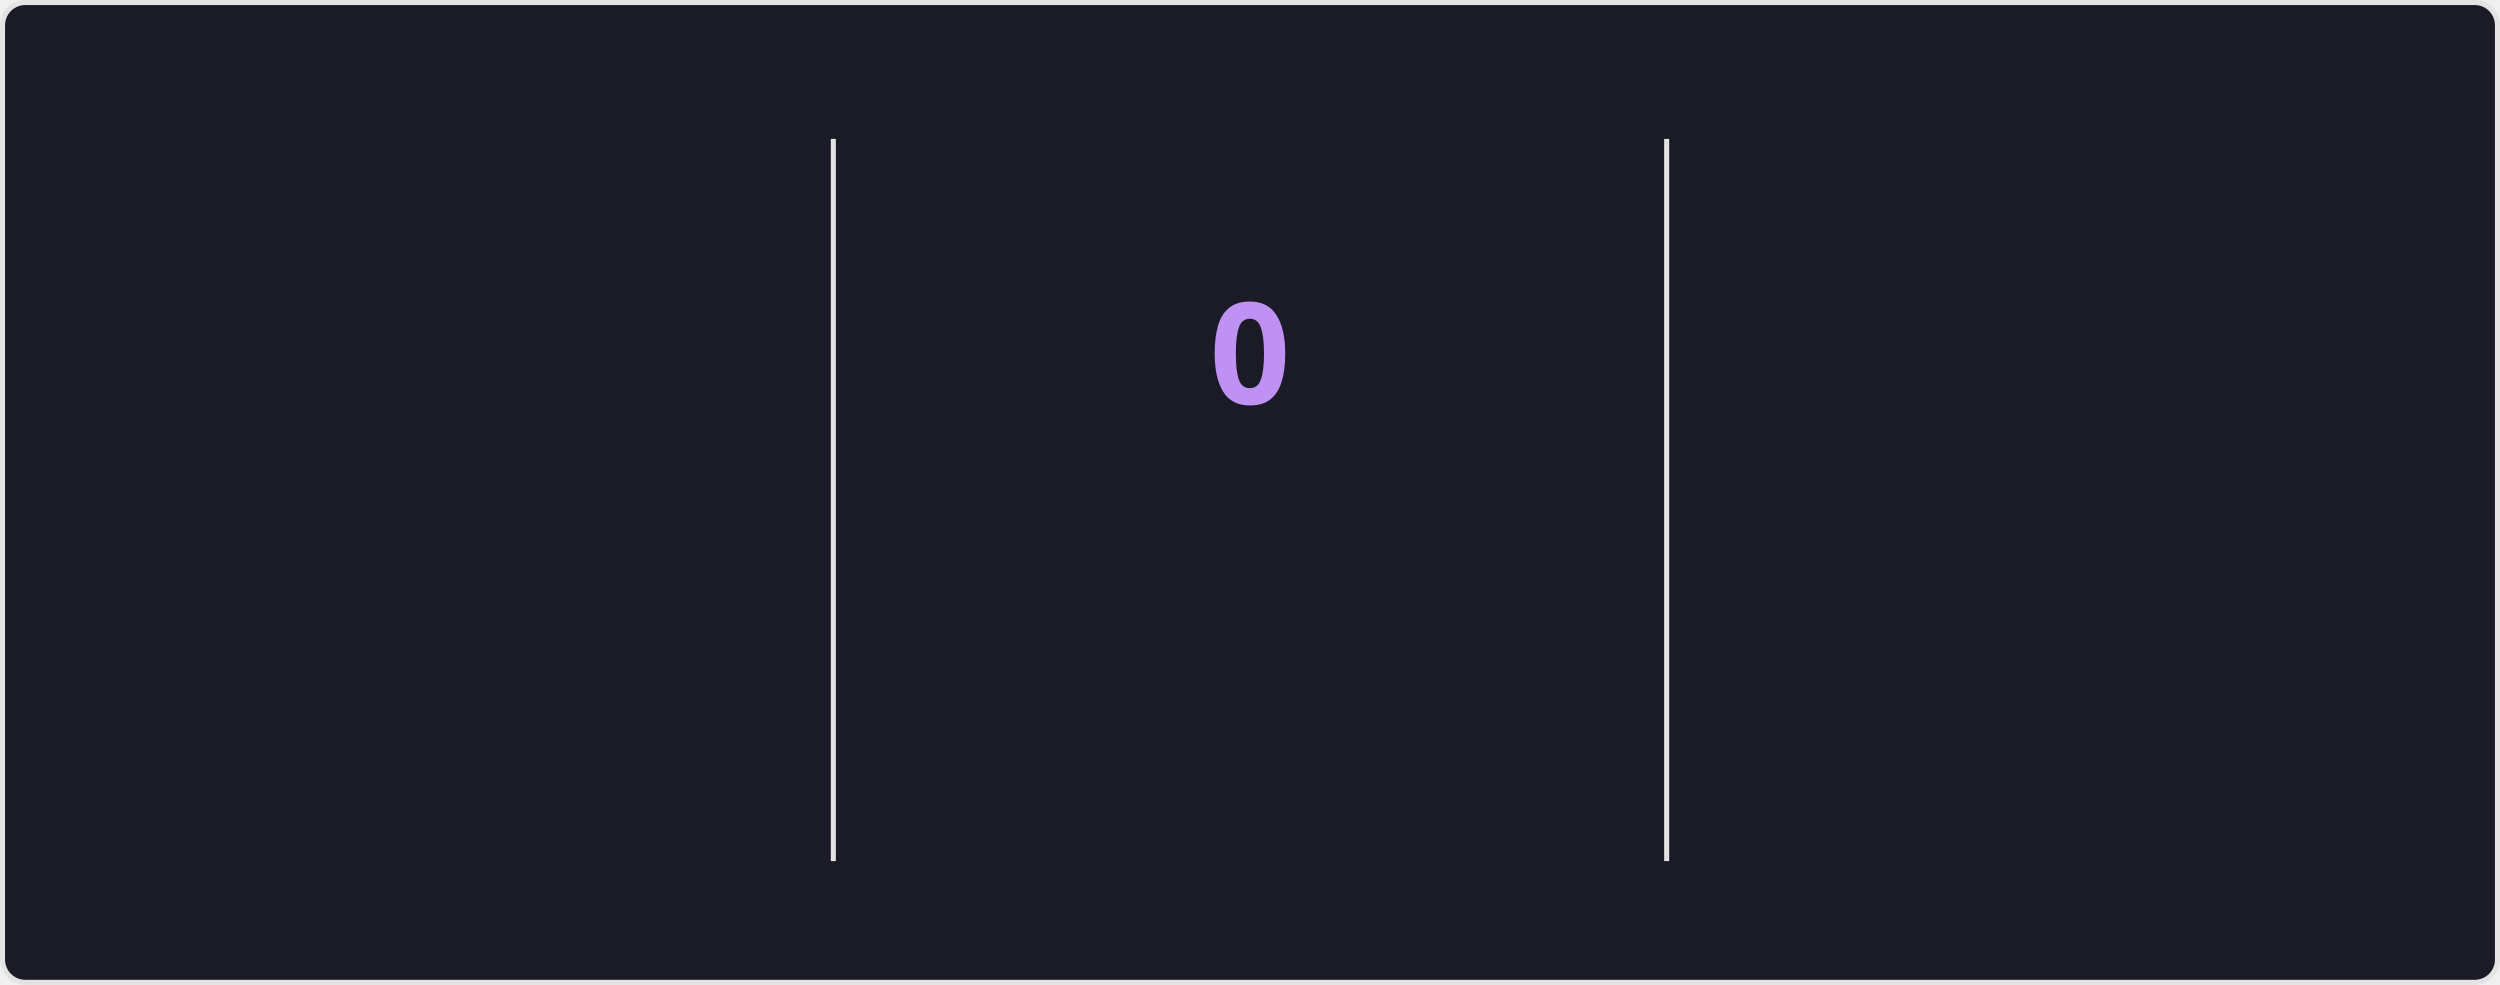
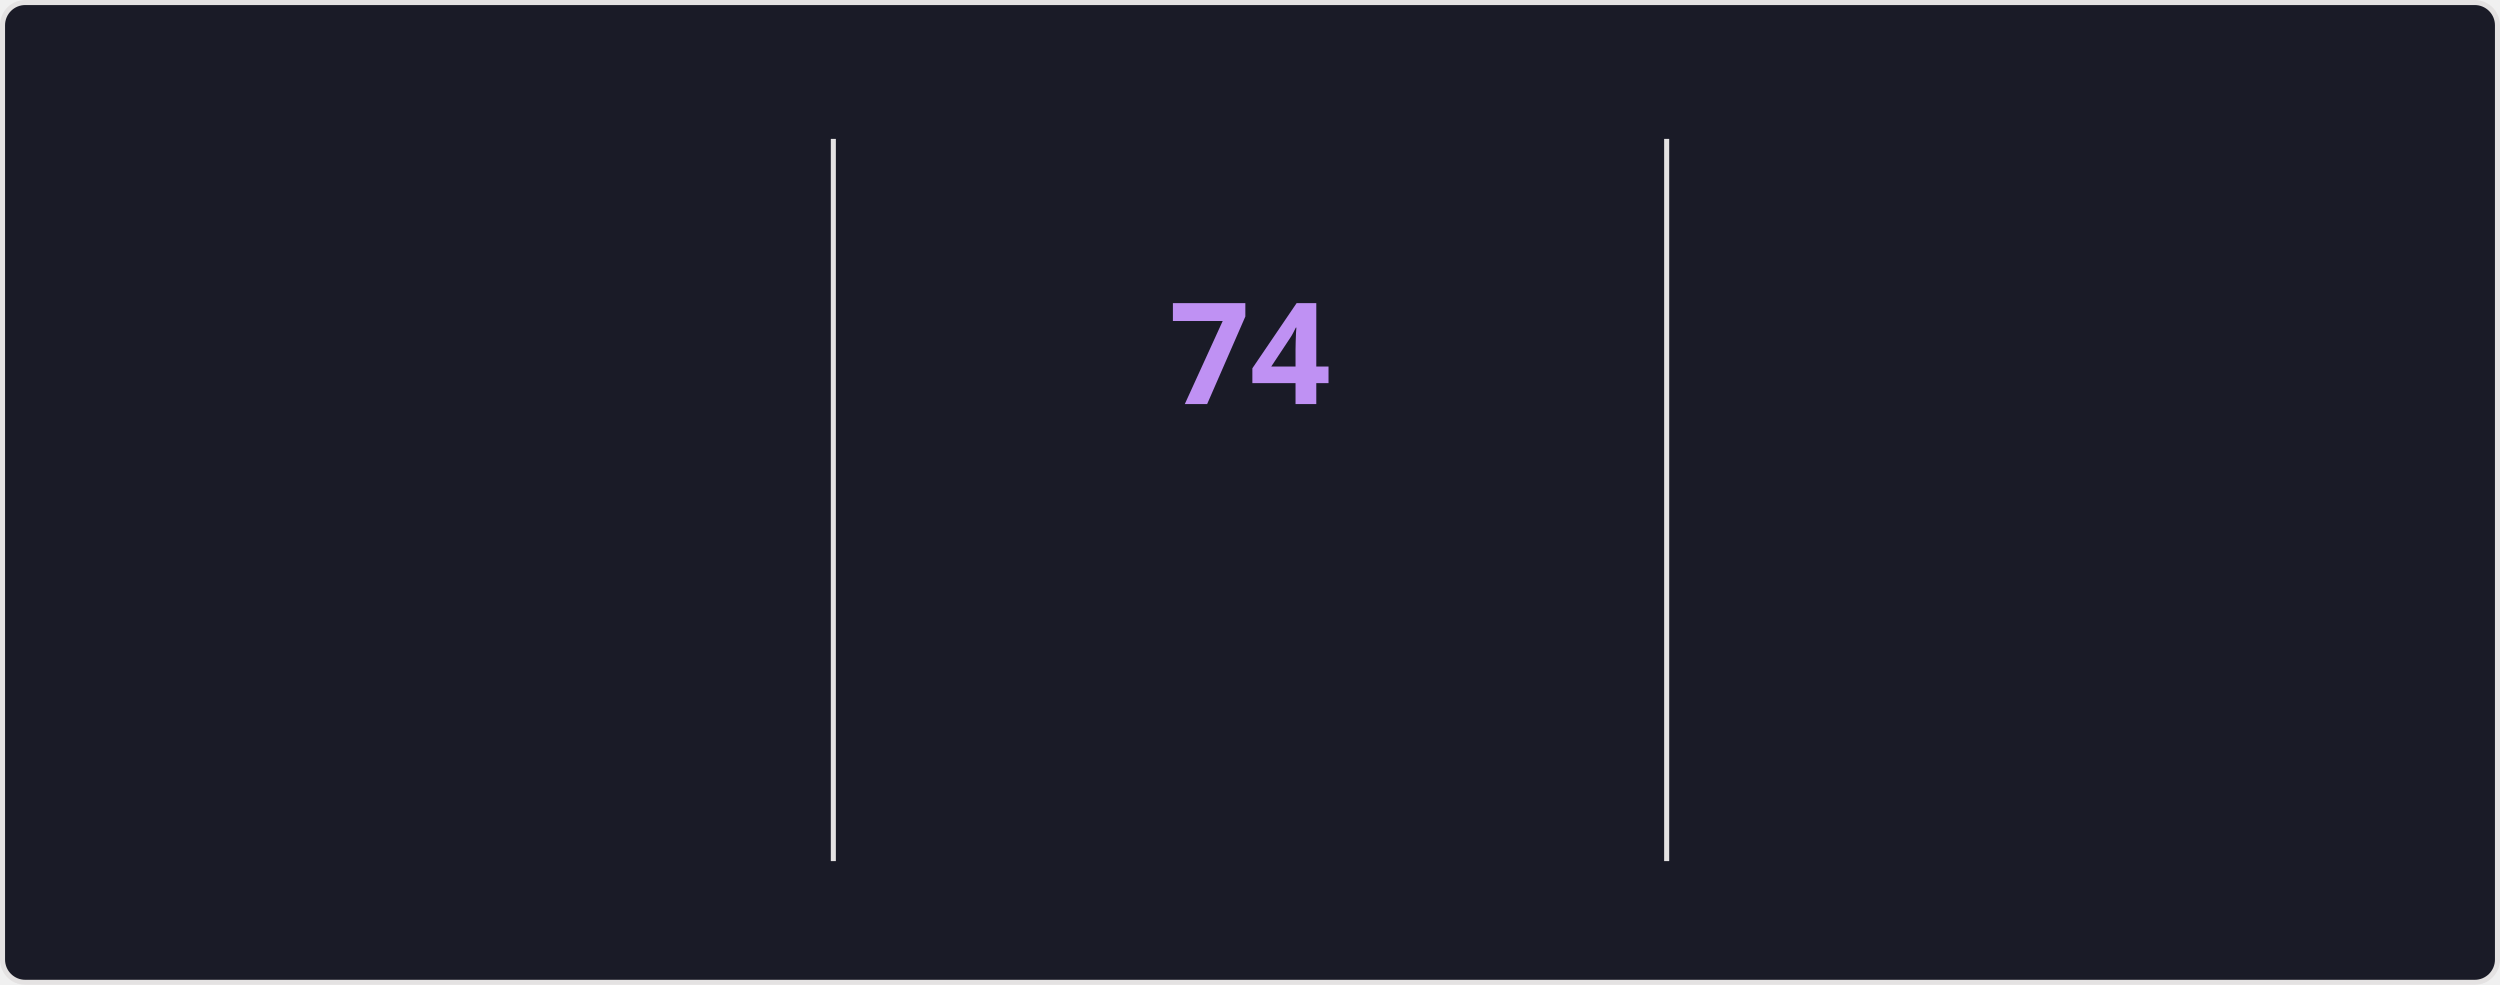
<svg xmlns="http://www.w3.org/2000/svg" style="isolation: isolate" viewBox="0 0 495 195" width="495px" height="195px" direction="ltr">
  <style>
    @keyframes currstreak {
      0% { font-size: 3px; opacity: 0.2; }
      80% { font-size: 34px; opacity: 1; }
      100% { font-size: 28px; opacity: 1; }
    }
    @keyframes fadein {
      0% { opacity: 0; }
      100% { opacity: 1; }
    }
    .big-number {
      font-family: "Segoe UI", Ubuntu, sans-serif;
      font-weight: 700;
      font-size: 28px;
      fill: #70a5fd;
    }
    .label {
      font-family: "Segoe UI", Ubuntu, sans-serif;
      font-weight: 400;
      font-size: 14px;
      fill: #70a5fd;
    }
    .range-text {
      font-family: "Segoe UI", Ubuntu, sans-serif;
      font-weight: 400;
      font-size: 12px;
      fill: #38bdae;
    }
    .current-streak-num {
      font-family: "Segoe UI", Ubuntu, sans-serif;
      font-weight: 700;
      font-size: 28px;
      fill: #bf91f3;
    }</style>
  <defs>
    <clipPath id="outer_rectangle">
      <rect width="495" height="195" rx="4.5" />
    </clipPath>
    <mask id="mask_out_ring_behind_fire">
      <rect width="495" height="195" fill="white" />
      <ellipse id="mask-ellipse" cx="247.5" cy="32" rx="13" ry="18" fill="black" />
    </mask>
  </defs>
  <g clip-path="url(#outer_rectangle)">
    <g style="isolation: isolate">
      <rect fill="#1a1b27" rx="4.5" x="0.5" y="0.5" width="494" height="194" stroke="#e4e2e2" />
    </g>
    <g style="isolation: isolate">
      <line x1="165" y1="28" x2="165" y2="170" vector-effect="non-scaling-stroke" stroke-width="1" stroke="#e4e2e2" stroke-linejoin="miter" stroke-linecap="square" stroke-miterlimit="3" />
      <line x1="330" y1="28" x2="330" y2="170" vector-effect="non-scaling-stroke" stroke-width="1" stroke="#e4e2e2" stroke-linejoin="miter" stroke-linecap="square" stroke-miterlimit="3" />
    </g>
    <g style="isolation: isolate">
      <g transform="translate(82.5, 48)">
        <text x="0" y="32" stroke-width="0" text-anchor="middle" class="big-number" style="opacity: 0; animation: fadein 0.5s linear forwards 0.6s">
            5.9K
          </text>
      </g>
      <g transform="translate(82.5, 84)">
        <text x="0" y="32" stroke-width="0" text-anchor="middle" class="label" style="opacity: 0; animation: fadein 0.5s linear forwards 0.7s">
            Total Contributions
          </text>
      </g>
      <g transform="translate(82.5, 114)">
        <text x="0" y="32" stroke-width="0" text-anchor="middle" class="range-text" style="opacity: 0; animation: fadein 0.5s linear forwards 0.8s">
            Sep 21 - Present
          </text>
      </g>
    </g>
    <g style="isolation: isolate">
      <g mask="url(#mask_out_ring_behind_fire)">
        <circle cx="247.5" cy="71" r="40" fill="none" stroke="#70a5fd" stroke-width="5" style="opacity: 0; animation: fadein 0.5s linear forwards 0.4s" />
      </g>
      <g transform="translate(247.5, 19.5)" stroke-opacity="0" style="opacity: 0; animation: fadein 0.5s linear forwards 0.6s">
        <path d="M -12 -0.5 L 15 -0.5 L 15 23.5 L -12 23.5 L -12 -0.5 Z" fill="none" />
        <path d="M 1.5 0.67 C 1.5 0.67 2.24 3.32 2.24 5.47 C 2.24 7.53 0.89 9.2 -1.17 9.2 C -3.23 9.2 -4.79 7.53 -4.79 5.47 L -4.76 5.11 C -6.78 7.51 -8 10.62 -8 13.99 C -8 18.41 -4.42 22 0 22 C 4.42 22 8 18.41 8 13.99 C 8 8.6 5.41 3.79 1.5 0.67 Z M -0.29 19 C -2.07 19 -3.51 17.6 -3.51 15.86 C -3.51 14.24 -2.46 13.1 -0.7 12.74 C 1.07 12.38 2.9 11.53 3.92 10.16 C 4.31 11.45 4.51 12.81 4.51 14.2 C 4.51 16.85 2.36 19 -0.29 19 Z" fill="#70a5fd" stroke-opacity="0" />
      </g>
      <g transform="translate(247.5, 48)">
        <text x="0" y="32" stroke-width="0" text-anchor="middle" class="current-streak-num" style="animation: currstreak 0.6s linear forwards">
-             0
+             74
          </text>
      </g>
      <g transform="translate(247.5, 108)">
        <text x="0" y="32" stroke-width="0" text-anchor="middle" class="label" style="opacity: 0; animation: fadein 0.5s linear forwards 0.9s">
            Current Streak
          </text>
      </g>
      <g transform="translate(247.5, 145)">
        <text x="0" y="21" stroke-width="0" text-anchor="middle" class="range-text" style="opacity: 0; animation: fadein 0.5s linear forwards 0.9s">
-             0 days
+             Jul 12 - Sep 23
          </text>
      </g>
    </g>
    <g style="isolation: isolate">
      <g transform="translate(412.5, 48)">
        <text x="0" y="32" stroke-width="0" text-anchor="middle" class="big-number" style="opacity: 0; animation: fadein 0.5s linear forwards 1.2s">
-             73
+             74
          </text>
      </g>
      <g transform="translate(412.5, 84)">
        <text x="0" y="32" stroke-width="0" text-anchor="middle" class="label" style="opacity: 0; animation: fadein 0.5s linear forwards 1.3s">
            Longest Streak
          </text>
      </g>
      <g transform="translate(412.5, 114)">
        <text x="0" y="32" stroke-width="0" text-anchor="middle" class="range-text" style="opacity: 0; animation: fadein 0.5s linear forwards 1.4s">
-             Jul 12 - Sep 22
+             Jul 12 - Sep 23
          </text>
      </g>
    </g>
  </g>
</svg>
